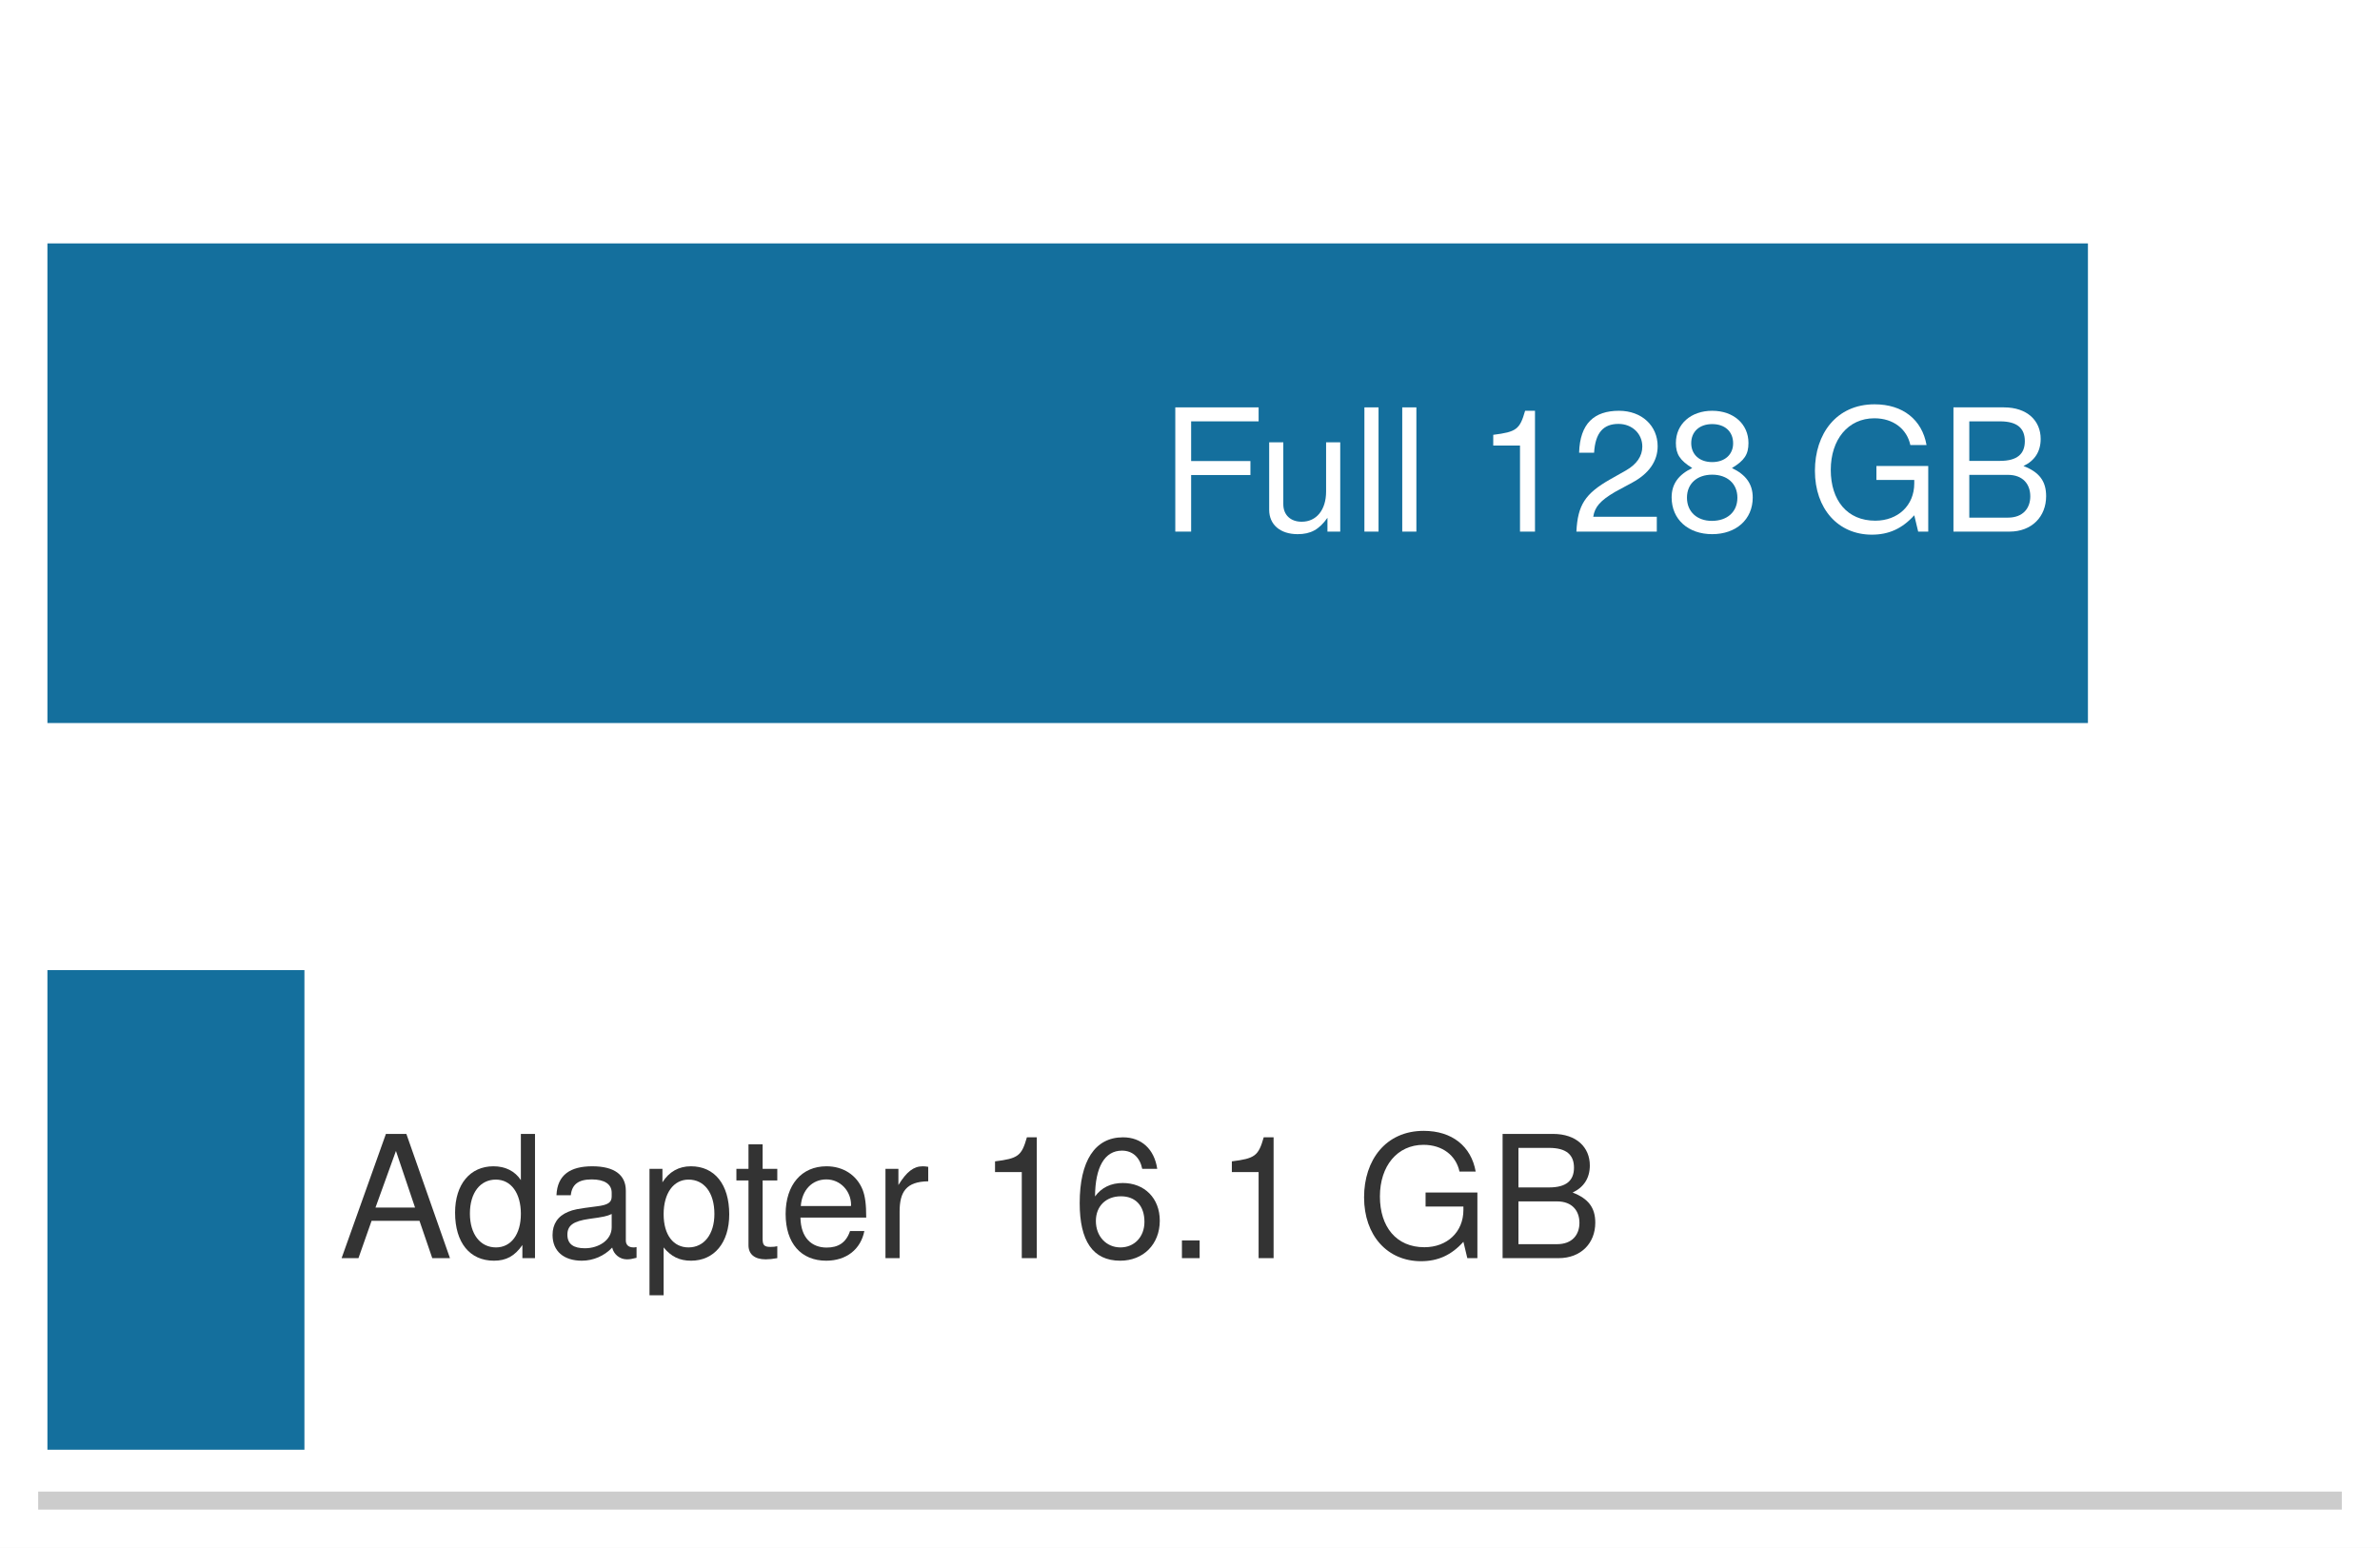
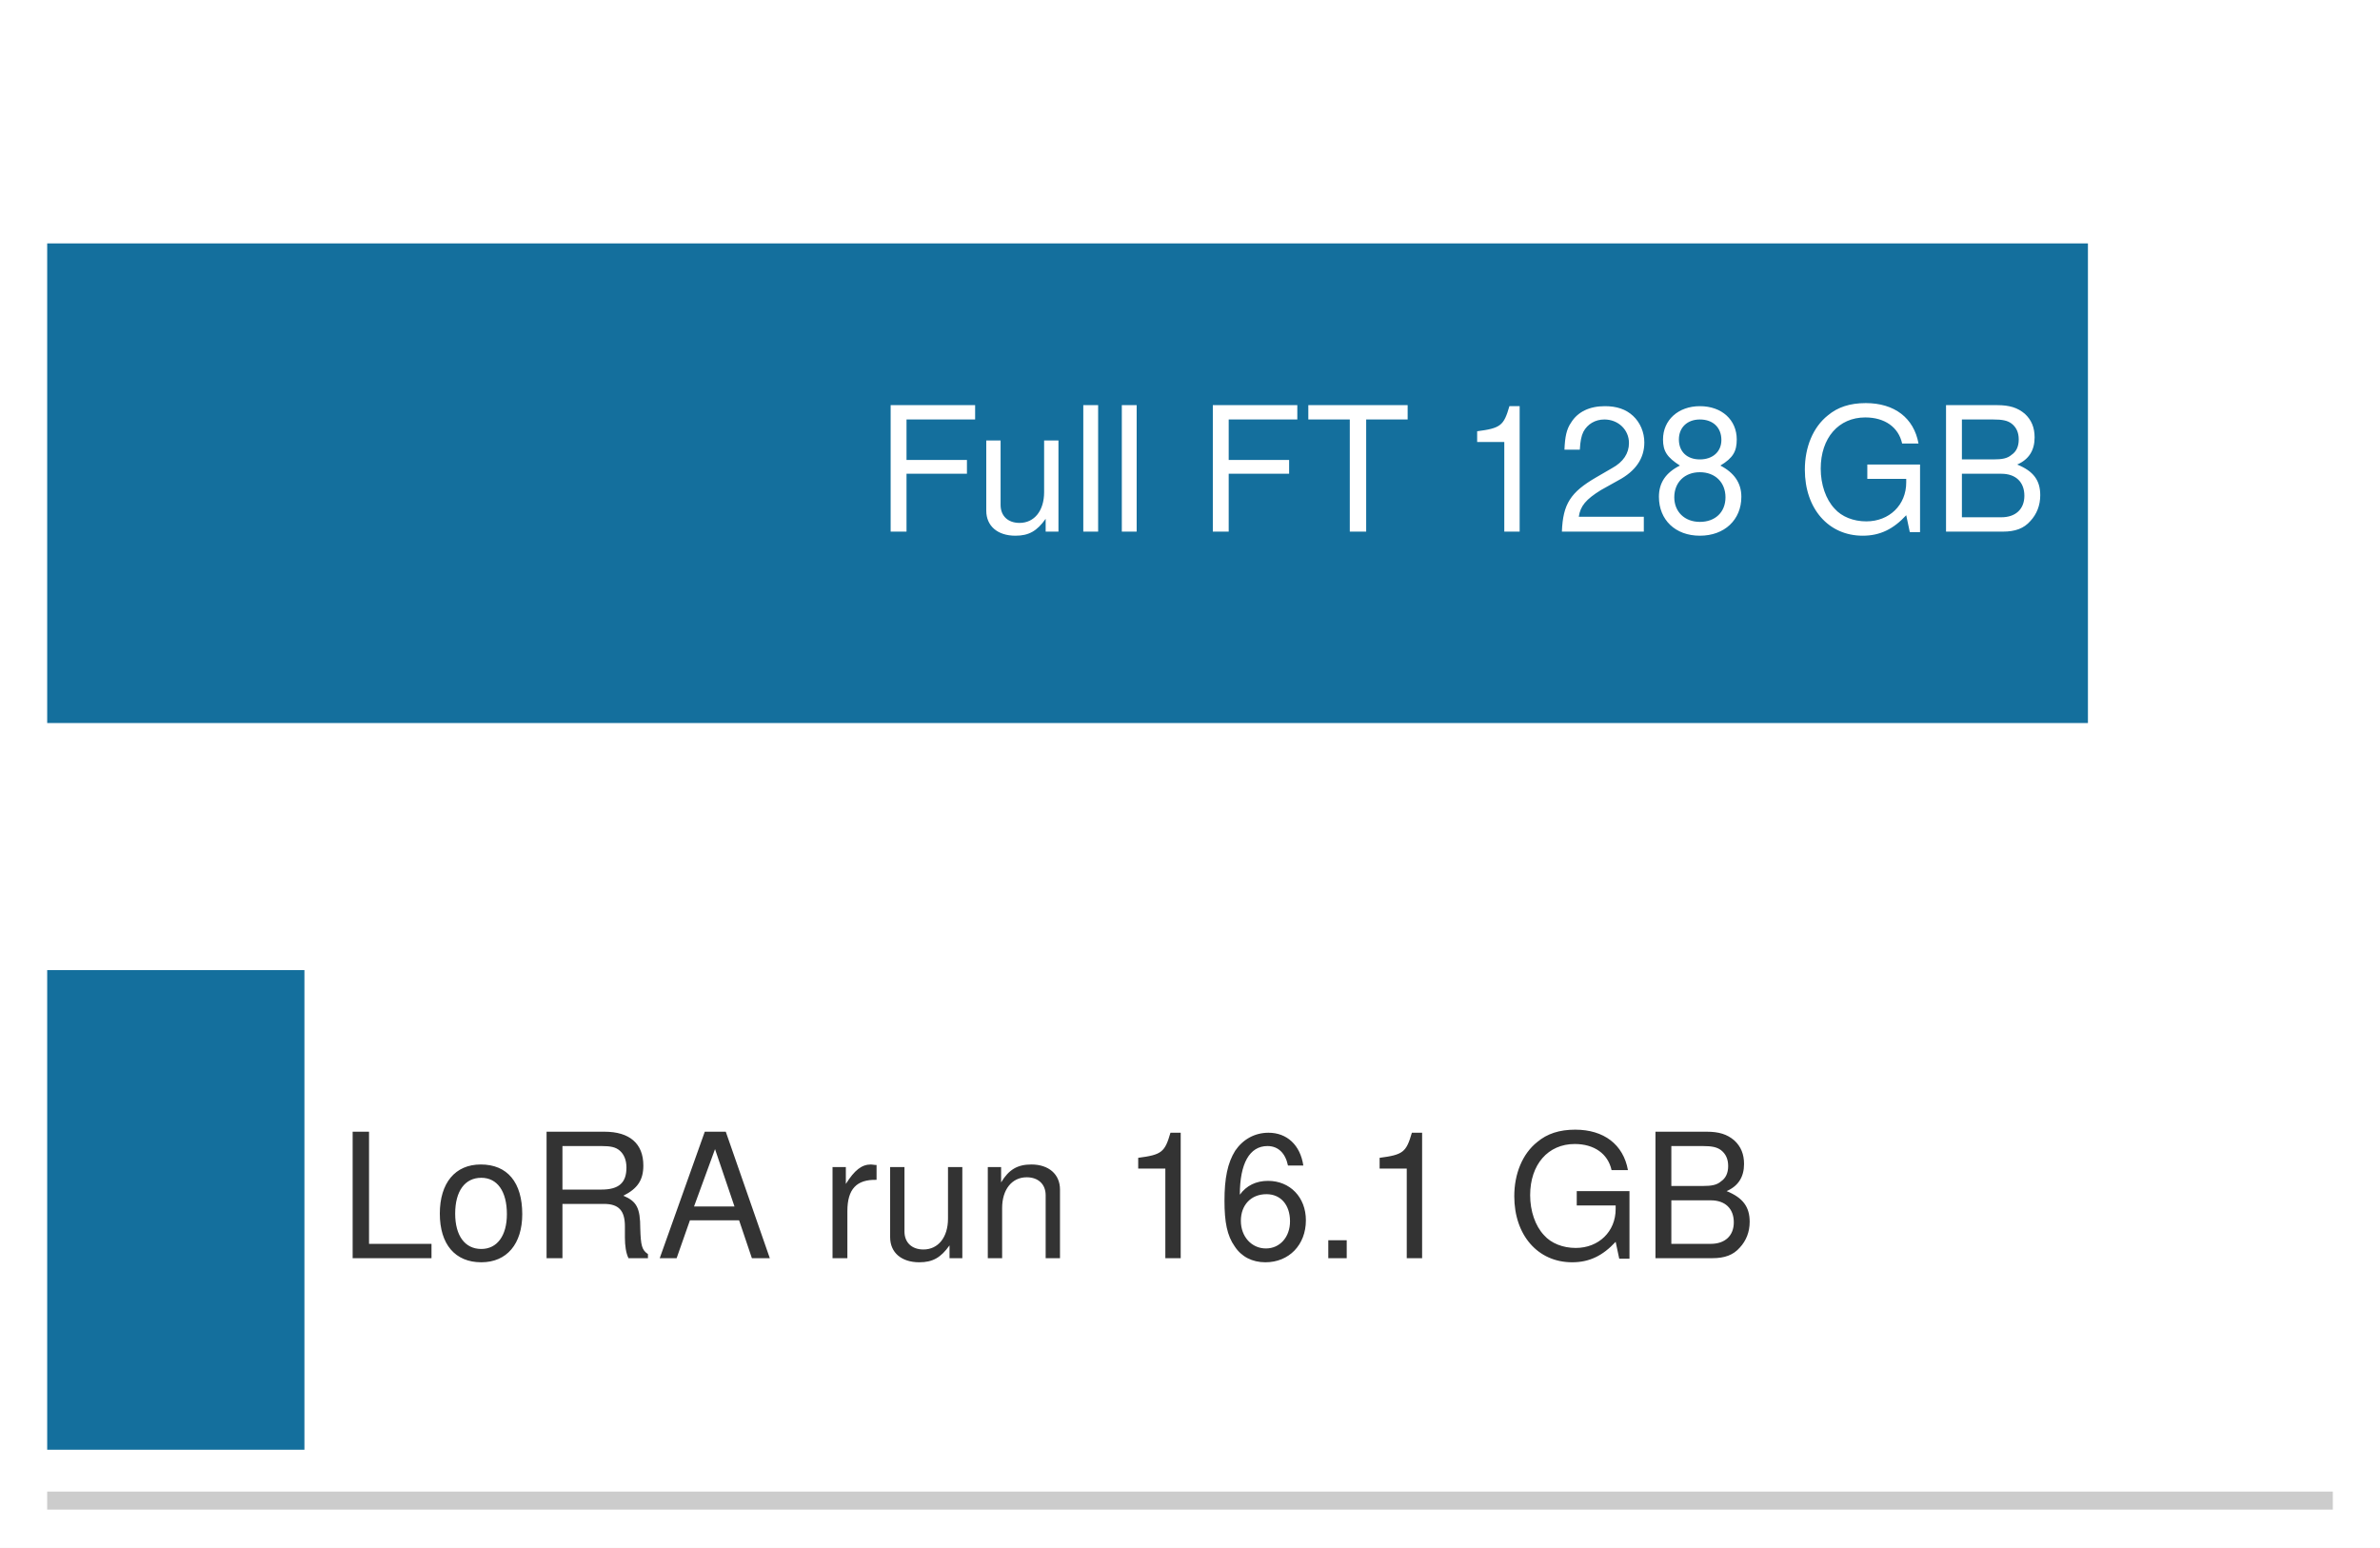
- <svg xmlns="http://www.w3.org/2000/svg" xmlns:xlink="http://www.w3.org/1999/xlink" width="72.63pt" height="47.232pt" viewBox="0 0 72.63 47.232" version="1.1">
-   <defs>
-     <style type="text/css">*{stroke-linejoin: round; stroke-linecap: butt}</style>
-   </defs>
-   <g id="figure_1">
-     <g id="patch_1">
-       <path d="M 0 47.232 L 72.63 47.232 L 72.63 0 L 0 0 z " style="fill: #ffffff" />
-     </g>
-     <g id="axes_1">
-       <g id="patch_2">
-         <path d="M 1.44 45.792 L 71.19 45.792 L 71.19 1.44 L 1.44 1.44 z " style="fill: #ffffff" />
-       </g>
-       <g id="patch_3">
-         <path d="M 1.44 22.064 L 63.717 22.064 L 63.717 7.428 L 1.44 7.428 z " clip-path="url(#pa271b5fe25)" style="fill: #006395; opacity: 0.92" />
-       </g>
-       <g id="patch_4">
-         <path d="M 1.44 44.24 L 9.29 44.24 L 9.29 29.604 L 1.44 29.604 z " clip-path="url(#pa271b5fe25)" style="fill: #006395; opacity: 0.92" />
-       </g>
-       <g id="matplotlib.axis_1" />
-       <g id="matplotlib.axis_2" />
-       <g id="patch_5">
-         <path d="M 1.44 45.792 L 71.19 45.792 " style="fill: none; stroke: #cccccc; stroke-width: 0.55; stroke-linejoin: miter; stroke-linecap: square" />
-       </g>
-       <g id="text_1">
-         <g style="fill: #ffffff" transform="translate(35.39816 16.2224) scale(0.052 -0.052)">
-           <defs>
-             <path id="TeXGyreHeros-Regular-37" d="M 3706 4141 L 3706 4666 L 576 4666 L 576 0 L 1171 0 L 1171 2125 L 3398 2125 L 3398 2650 L 1171 2650 L 1171 4141 L 3706 4141 z " transform="scale(0.015625)" />
-             <path id="TeXGyreHeros-Regular-6e" d="M 3085 0 L 3085 3354 L 2554 3354 L 2554 1504 C 2554 819 2195 371 1638 371 C 1216 371 947 627 947 1030 L 947 3354 L 416 3354 L 416 819 C 416 262 832 -96 1485 -96 C 1978 -96 2291 77 2605 518 L 2605 0 L 3085 0 z " transform="scale(0.015625)" />
-             <path id="TeXGyreHeros-Regular-49" d="M 966 0 L 966 4666 L 435 4666 L 435 0 L 966 0 z " transform="scale(0.015625)" />
-             <path id="TeXGyreHeros-Regular-68" transform="scale(0.015625)" />
-             <path id="TeXGyreHeros-Regular-53" d="M 2221 0 L 2221 4538 L 1850 4538 C 1651 3840 1523 3744 653 3635 L 653 3232 L 1658 3232 L 1658 0 L 2221 0 z " transform="scale(0.015625)" />
-             <path id="TeXGyreHeros-Regular-6c" d="M 3270 3206 C 3270 3974 2675 4538 1818 4538 C 890 4538 352 4064 320 2963 L 883 2963 C 928 3725 1242 4045 1798 4045 C 2310 4045 2694 3680 2694 3194 C 2694 2835 2483 2528 2080 2298 L 1491 1965 C 544 1427 269 998 218 0 L 3238 0 L 3238 557 L 851 557 C 909 928 1114 1165 1670 1491 L 2310 1837 C 2944 2176 3270 2650 3270 3206 z " transform="scale(0.015625)" />
-             <path id="TeXGyreHeros-Regular-34" d="M 3283 1280 C 3283 1786 3027 2138 2502 2387 C 2970 2669 3123 2899 3123 3328 C 3123 4038 2566 4538 1760 4538 C 960 4538 397 4038 397 3328 C 397 2906 550 2675 1011 2387 C 493 2138 237 1786 237 1286 C 237 454 864 -96 1760 -96 C 2656 -96 3283 454 3283 1280 z M 2547 3315 C 2547 2893 2234 2611 1760 2611 C 1286 2611 973 2893 973 3322 C 973 3757 1286 4038 1760 4038 C 2240 4038 2547 3757 2547 3315 z M 2707 1274 C 2707 736 2323 403 1747 403 C 1197 403 813 742 813 1274 C 813 1805 1197 2138 1760 2138 C 2323 2138 2707 1805 2707 1274 z " transform="scale(0.015625)" />
-             <path id="TeXGyreHeros-Regular-3b" d="M 4538 0 L 4538 2464 L 2592 2464 L 2592 1939 L 4013 1939 L 4013 1811 C 4013 979 3398 410 2547 410 C 1491 410 877 1178 877 2317 C 877 3462 1530 4256 2515 4256 C 3226 4256 3738 3853 3866 3251 L 4474 3251 C 4307 4198 3590 4781 2522 4781 C 1094 4781 282 3680 282 2285 C 282 851 1158 -115 2419 -115 C 3053 -115 3558 109 4013 614 L 4160 0 L 4538 0 z " transform="scale(0.015625)" />
-             <path id="TeXGyreHeros-Regular-23" d="M 3987 1331 C 3987 1894 3731 2234 3136 2464 C 3558 2662 3782 3008 3782 3482 C 3782 4160 3283 4666 2400 4666 L 506 4666 L 506 0 L 2611 0 C 3450 0 3987 563 3987 1331 z M 3187 3398 C 3187 2925 2912 2656 2253 2656 L 1101 2656 L 1101 4141 L 2253 4141 C 2912 4141 3187 3872 3187 3398 z M 3392 1325 C 3392 877 3117 525 2554 525 L 1101 525 L 1101 2131 L 2554 2131 C 3117 2131 3392 1779 3392 1325 z " transform="scale(0.015625)" />
-           </defs>
-           <use xlink:href="#TeXGyreHeros-Regular-37" />
-           <use xlink:href="#TeXGyreHeros-Regular-6e" transform="translate(57.59375 0)" />
-           <use xlink:href="#TeXGyreHeros-Regular-49" transform="translate(113.1875 0)" />
-           <use xlink:href="#TeXGyreHeros-Regular-49" transform="translate(135.3906 0)" />
-           <use xlink:href="#TeXGyreHeros-Regular-68" transform="translate(157.5938 0)" />
-           <use xlink:href="#TeXGyreHeros-Regular-53" transform="translate(185.3906 0)" />
-           <use xlink:href="#TeXGyreHeros-Regular-6c" transform="translate(240.9844 0)" />
-           <use xlink:href="#TeXGyreHeros-Regular-34" transform="translate(296.5781 0)" />
-           <use xlink:href="#TeXGyreHeros-Regular-68" transform="translate(352.1719 0)" />
-           <use xlink:href="#TeXGyreHeros-Regular-3b" transform="translate(379.9688 0)" />
-           <use xlink:href="#TeXGyreHeros-Regular-23" transform="translate(457.7656 0)" />
-         </g>
-       </g>
-       <g id="text_2">
-         <g style="fill: #333333" transform="translate(10.33615 38.39328) scale(0.052 -0.052)">
-           <defs>
-             <path id="TeXGyreHeros-Regular-1c" d="M 4179 0 L 2541 4666 L 1773 4666 L 109 0 L 742 0 L 1235 1402 L 3034 1402 L 3514 0 L 4179 0 z M 2867 1901 L 1382 1901 L 2150 4026 L 2867 1901 z " transform="scale(0.015625)" />
-             <path id="TeXGyreHeros-Regular-30" d="M 3168 0 L 3168 4666 L 2637 4666 L 2637 2931 C 2413 3270 2054 3450 1606 3450 C 736 3450 166 2778 166 1709 C 166 576 723 -96 1626 -96 C 2086 -96 2406 77 2694 493 L 2694 0 L 3168 0 z M 2637 1664 C 2637 890 2266 403 1702 403 C 1114 403 723 896 723 1677 C 723 2458 1114 2950 1696 2950 C 2272 2950 2637 2438 2637 1664 z " transform="scale(0.015625)" />
-             <path id="TeXGyreHeros-Regular-1d" d="M 3424 13 L 3424 416 C 3366 403 3341 403 3309 403 C 3123 403 3021 499 3021 666 L 3021 2534 C 3021 3130 2586 3450 1760 3450 C 947 3450 448 3136 416 2362 L 954 2362 C 998 2771 1242 2957 1741 2957 C 2221 2957 2490 2778 2490 2458 L 2490 2317 C 2490 2093 2355 1997 1933 1946 C 1178 1850 1062 1824 858 1741 C 467 1581 269 1280 269 870 C 269 262 691 -96 1370 -96 C 1798 -96 2214 83 2509 397 C 2566 141 2797 -45 3059 -45 C 3168 -45 3251 -32 3424 13 z M 2490 1158 C 2490 678 2003 371 1485 371 C 1069 371 826 518 826 883 C 826 1235 1062 1389 1632 1472 C 2195 1549 2310 1574 2490 1658 L 2490 1158 z " transform="scale(0.015625)" />
-             <path id="TeXGyreHeros-Regular-55" d="M 3347 1645 C 3347 2771 2797 3450 1907 3450 C 1453 3450 1088 3245 838 2848 L 838 3354 L 352 3354 L 352 -1395 L 883 -1395 L 883 403 C 1165 58 1478 -96 1914 -96 C 2778 -96 3347 576 3347 1645 z M 2790 1658 C 2790 896 2400 403 1818 403 C 1254 403 883 864 883 1651 C 883 2438 1254 2950 1818 2950 C 2406 2950 2790 2458 2790 1658 z " transform="scale(0.015625)" />
-             <path id="TeXGyreHeros-Regular-6a" d="M 1626 0 L 1626 448 C 1555 429 1472 422 1370 422 C 1139 422 1075 486 1075 723 L 1075 2918 L 1626 2918 L 1626 3354 L 1075 3354 L 1075 4275 L 544 4275 L 544 3354 L 90 3354 L 90 2918 L 544 2918 L 544 486 C 544 147 774 -45 1190 -45 C 1318 -45 1446 -32 1626 0 z " transform="scale(0.015625)" />
-             <path id="TeXGyreHeros-Regular-33" d="M 3283 1523 C 3283 2010 3245 2317 3149 2566 C 2931 3117 2419 3450 1792 3450 C 858 3450 256 2758 256 1658 C 256 557 838 -96 1779 -96 C 2547 -96 3078 339 3213 1018 L 2675 1018 C 2528 576 2227 397 1798 397 C 1242 397 826 755 813 1523 L 3283 1523 z M 2714 1997 C 2714 1997 2714 1971 2707 1958 L 826 1958 C 870 2554 1248 2957 1786 2957 C 2310 2957 2714 2522 2714 1997 z " transform="scale(0.015625)" />
-             <path id="TeXGyreHeros-Regular-61" d="M 2054 2886 L 2054 3430 C 1965 3443 1920 3450 1850 3450 C 1504 3450 1242 3245 934 2746 L 934 3354 L 448 3354 L 448 0 L 979 0 L 979 1741 C 979 2496 1229 2874 2054 2886 z " transform="scale(0.015625)" />
-             <path id="TeXGyreHeros-Regular-66" d="M 3283 1408 C 3283 2253 2707 2822 1894 2822 C 1446 2822 1094 2650 851 2317 C 858 3424 1216 4038 1862 4038 C 2259 4038 2534 3789 2624 3354 L 3187 3354 C 3078 4096 2592 4538 1901 4538 C 845 4538 275 3648 275 2067 C 275 653 762 -96 1798 -96 C 2662 -96 3283 518 3283 1408 z M 2707 1363 C 2707 794 2323 403 1805 403 C 1280 403 883 813 883 1395 C 883 1958 1267 2323 1824 2323 C 2368 2323 2707 1971 2707 1363 z " transform="scale(0.015625)" />
-             <path id="TeXGyreHeros-Regular-59" d="M 1222 0 L 1222 666 L 557 666 L 557 0 L 1222 0 z " transform="scale(0.015625)" />
-           </defs>
-           <use xlink:href="#TeXGyreHeros-Regular-1c" />
-           <use xlink:href="#TeXGyreHeros-Regular-30" transform="translate(65.70312 0)" />
-           <use xlink:href="#TeXGyreHeros-Regular-1d" transform="translate(121.2969 0)" />
-           <use xlink:href="#TeXGyreHeros-Regular-55" transform="translate(176.8906 0)" />
-           <use xlink:href="#TeXGyreHeros-Regular-6a" transform="translate(231.9844 0)" />
-           <use xlink:href="#TeXGyreHeros-Regular-33" transform="translate(258.2812 0)" />
-           <use xlink:href="#TeXGyreHeros-Regular-61" transform="translate(313.875 0)" />
-           <use xlink:href="#TeXGyreHeros-Regular-68" transform="translate(347.1719 0)" />
-           <use xlink:href="#TeXGyreHeros-Regular-53" transform="translate(374.9688 0)" />
-           <use xlink:href="#TeXGyreHeros-Regular-66" transform="translate(430.5625 0)" />
-           <use xlink:href="#TeXGyreHeros-Regular-59" transform="translate(486.1562 0)" />
-           <use xlink:href="#TeXGyreHeros-Regular-53" transform="translate(513.9531 0)" />
-           <use xlink:href="#TeXGyreHeros-Regular-68" transform="translate(569.5469 0)" />
-           <use xlink:href="#TeXGyreHeros-Regular-3b" transform="translate(597.3438 0)" />
-           <use xlink:href="#TeXGyreHeros-Regular-23" transform="translate(675.1406 0)" />
-         </g>
-       </g>
-     </g>
-   </g>
-   <defs>
-     <clipPath id="pa271b5fe25">
-       <rect x="1.44" y="1.44" width="69.75" height="44.352" />
-     </clipPath>
-   </defs>
+ <svg xmlns="http://www.w3.org/2000/svg" width="100%" viewBox="0 0 72.63 47.232" font-family="Helvetica Neue, Helvetica, Arial, sans-serif">
+   <rect x="0" y="0" width="72.63" height="47.232" fill="#ffffff" />
+   <rect x="1.44" y="7.428" width="62.277" height="14.636" fill="#006395" opacity="0.92" />
+   <rect x="1.44" y="29.604" width="7.85" height="14.636" fill="#006395" opacity="0.92" />
+   <line x1="1.44" y1="45.792" x2="71.19" y2="45.792" stroke="#cccccc" stroke-width="0.55" />
+   <text x="62.5" y="16.222" font-size="5.3" fill="#ffffff" text-anchor="end">Full FT 128 GB</text>
+   <text x="10.34" y="38.393" font-size="5.3" fill="#333333">LoRA run 16.1 GB</text>
</svg>
